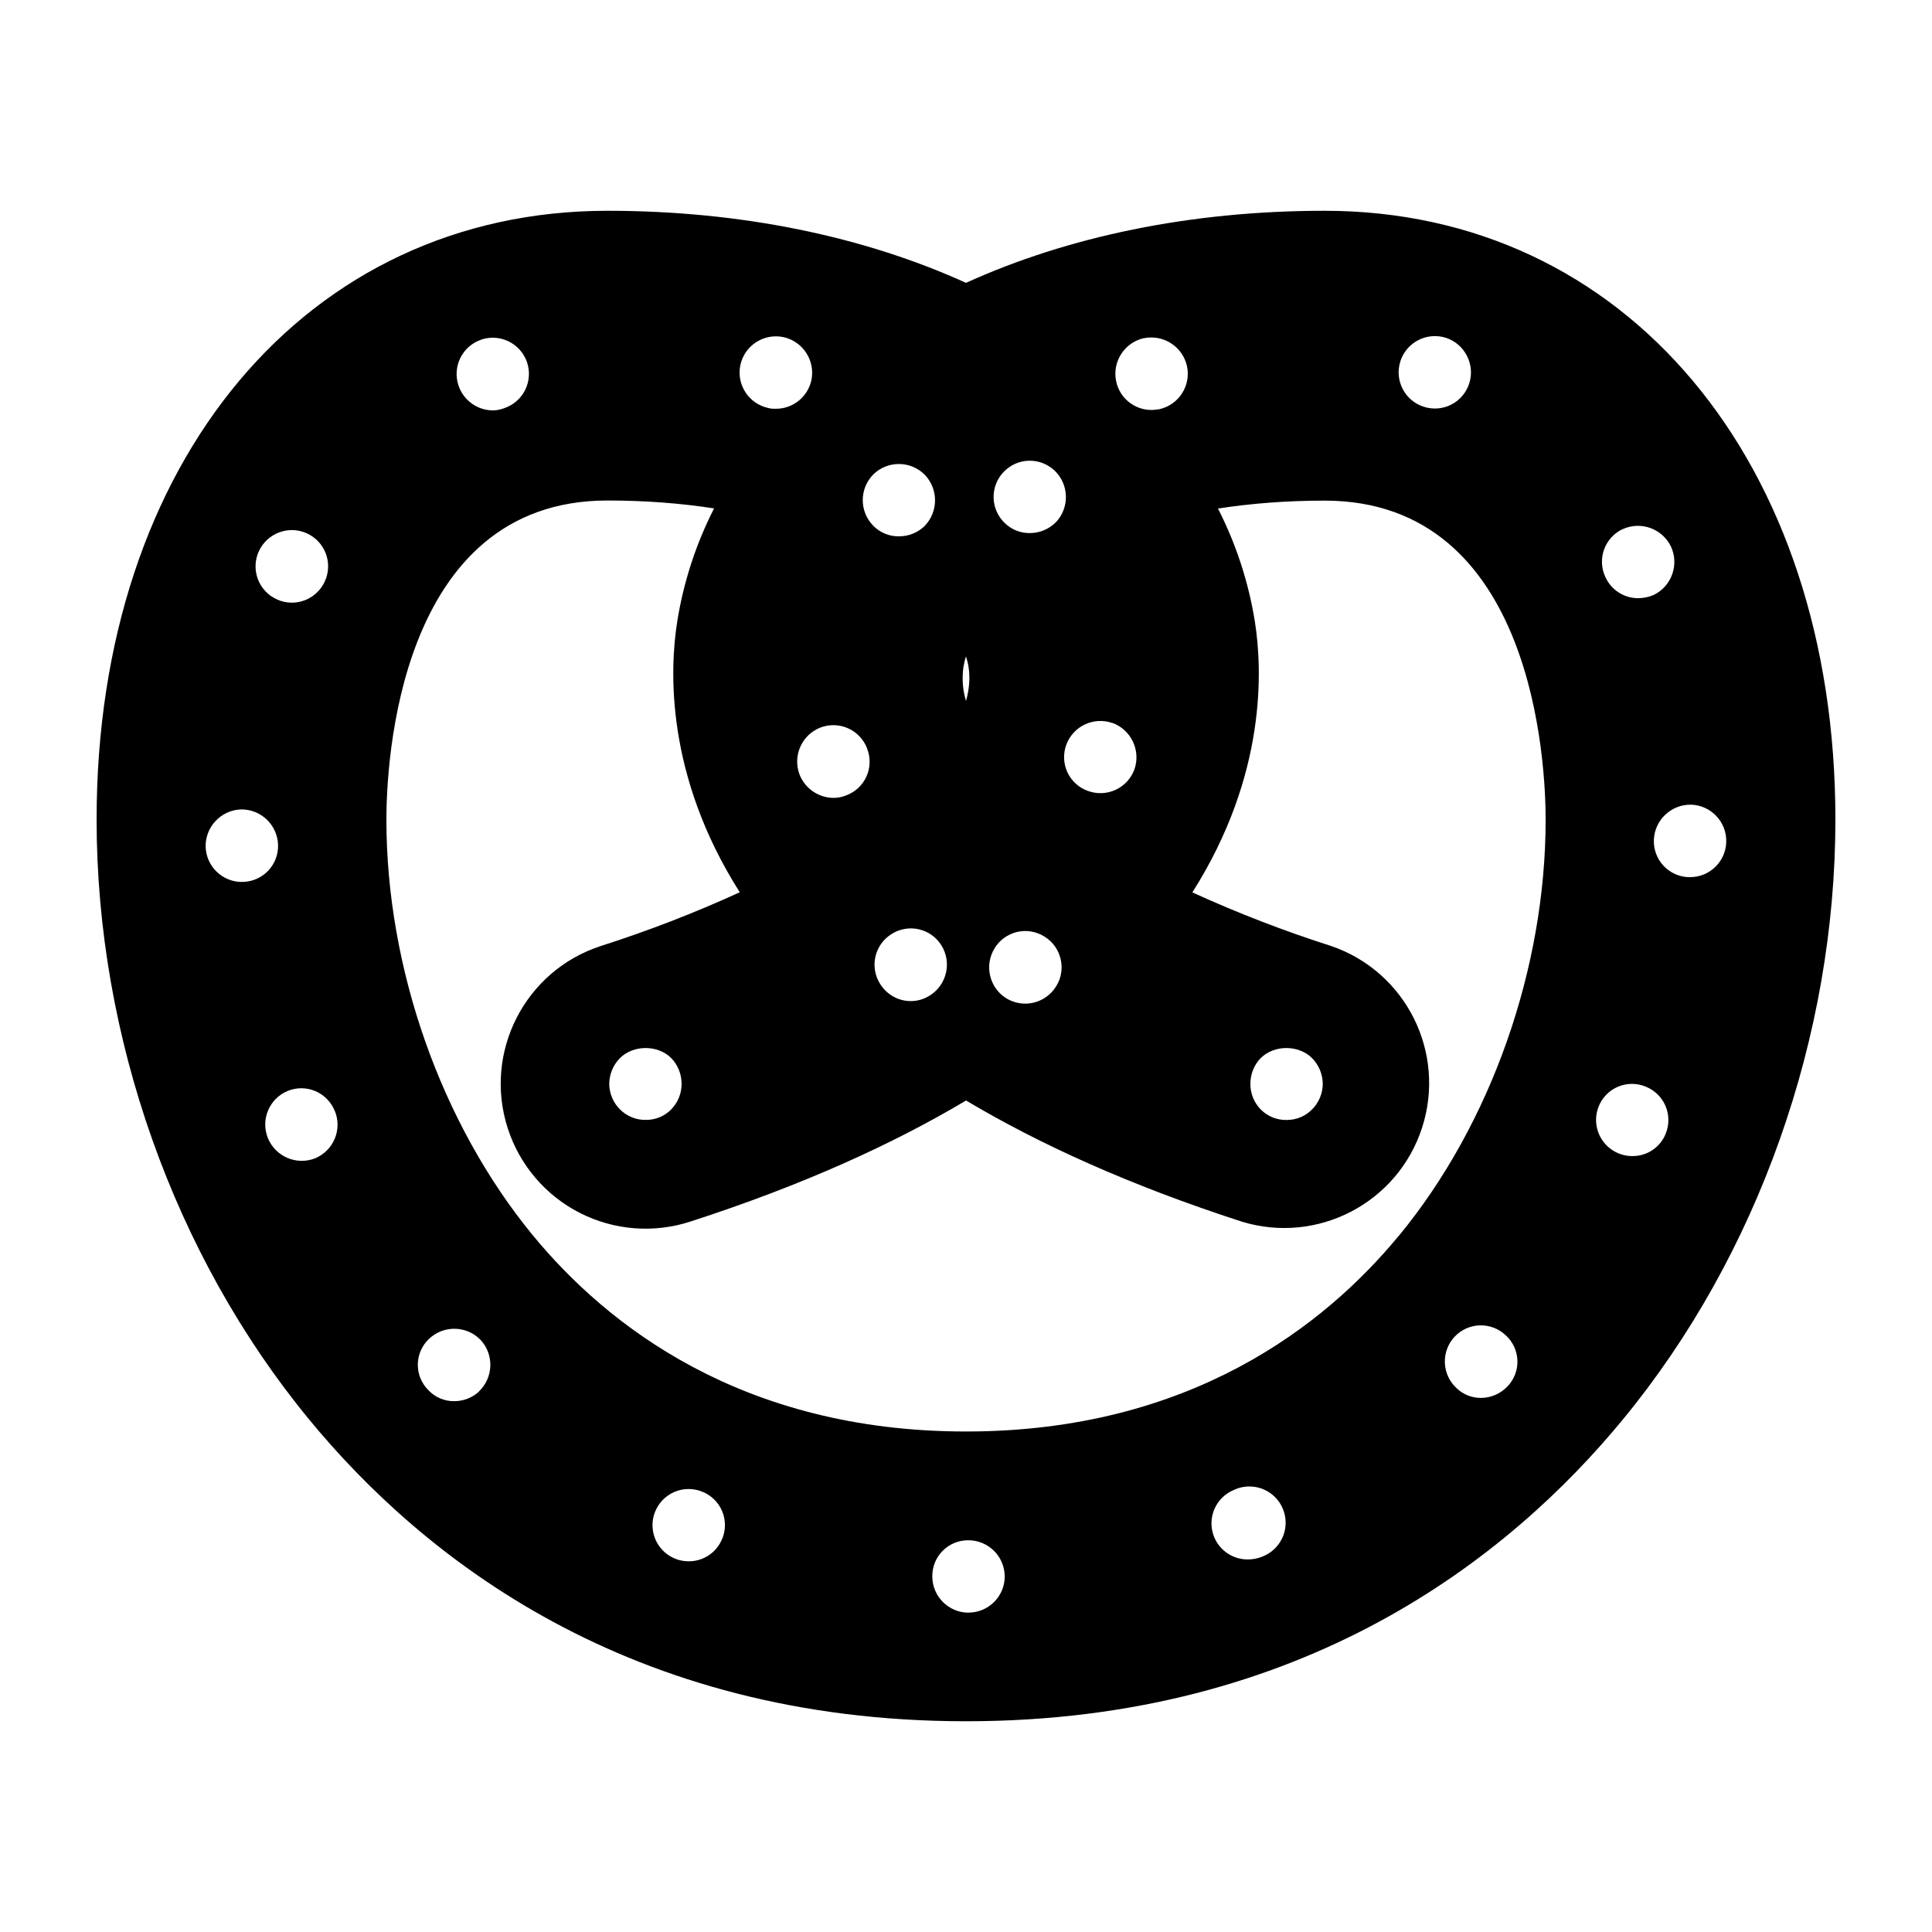
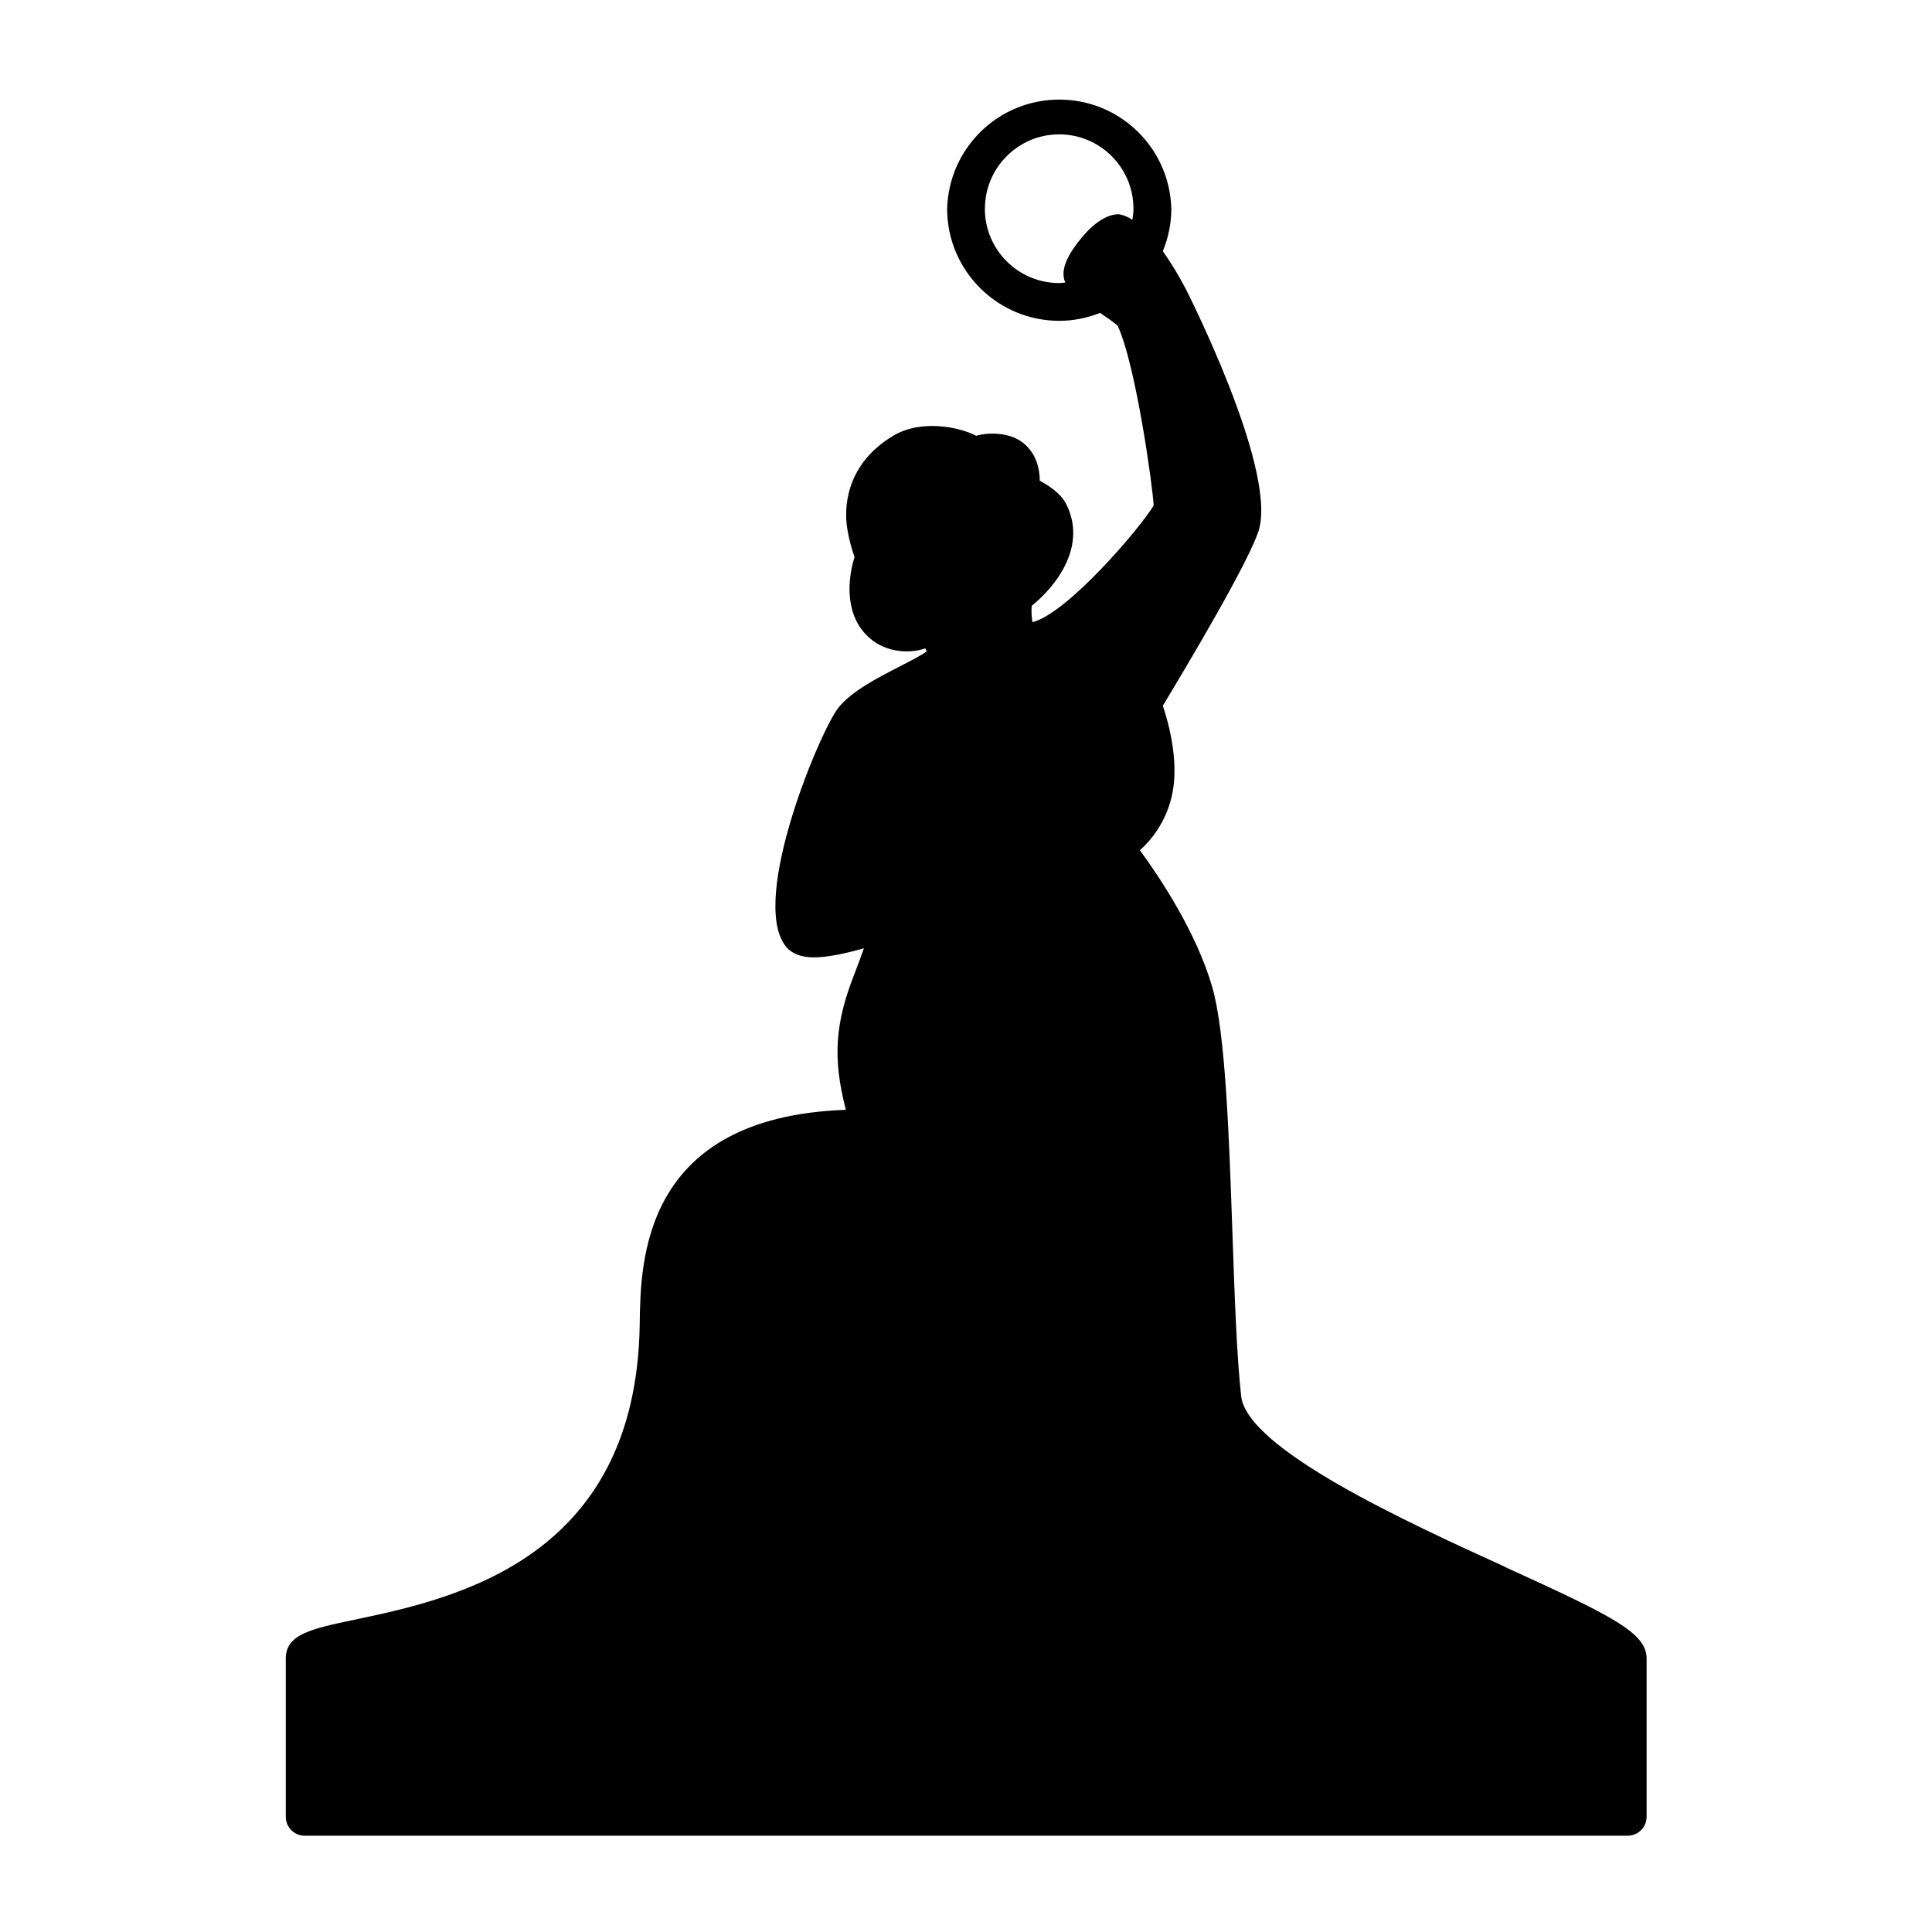
<svg xmlns="http://www.w3.org/2000/svg" viewBox="0 0 50 50">
-   <path d="M34.28 5.455c-3.477 0-6.648.67-9.28 1.865-2.63-1.194-5.803-1.865-9.28-1.865-7.783 0-13.22 6.48-13.22 15.755 0 5.62 2.005 11.28 5.5 15.526 2.932 3.563 8.262 7.81 17 7.81s14.068-4.246 17-7.81c3.495-4.245 5.5-9.907 5.5-15.526 0-9.277-5.437-15.755-13.22-15.755zM6.7 14.265a.94.94 0 0 1 1.247-.46c.47.218.674.77.46 1.24a.94.94 0 0 1-.854.552.92.92 0 0 1-.384-.084.937.937 0 0 1-.47-1.247zm-.44 8.56a.94.94 0 0 1-.938-.9.95.95 0 0 1 .91-.977.947.947 0 0 1 .964.91.93.93 0 0 1-.9.965H6.26zm1.893 7.153a.947.947 0 0 1-1.22-.524.94.94 0 0 1 .516-1.222.93.93 0 0 1 1.216.525v-.007a.94.94 0 0 1-.514 1.228zM36.24 9.353a.94.94 0 0 1 1.183-.61c.487.16.76.694.6 1.182a.932.932 0 0 1-1.182.6.934.934 0 0 1-.6-1.172zm-6.636-.6a.948.948 0 0 1 1.115.722.94.94 0 0 1-.715 1.115c-.065.008-.13.02-.206.02a.933.933 0 0 1-.91-.733.945.945 0 0 1 .713-1.125zm-.816 9.955a.95.95 0 0 1 .572 1.2.937.937 0 0 1-1.2.563.927.927 0 0 1-.563-1.2.94.94 0 0 1 1.19-.56zm-2.812-6.496a.933.933 0 0 1 1.32-.03.948.948 0 0 1 .03 1.334.952.952 0 0 1-.676.28.908.908 0 0 1-.647-.26.934.934 0 0 1-.027-1.324zM25.74 24.54a.93.93 0 0 1 1.293-.3c.44.272.572.854.3 1.285a.938.938 0 0 1-1.292.31.943.943 0 0 1-.3-1.295zm-.807-7.272c.014-.09.036-.186.067-.28.03.094.053.188.067.28.042.27.02.563-.067.874a2.046 2.046 0 0 1-.067-.874zm-.862 8.49a.904.904 0 0 1-.504.15c-.31 0-.61-.16-.787-.44a.932.932 0 0 1 .29-1.293.93.93 0 0 1 1.293.29.944.944 0 0 1-.29 1.293zm-1.47-13.48a.946.946 0 0 1 1.333.01.955.955 0 0 1-.01 1.33.944.944 0 0 1-.656.262.904.904 0 0 1-.666-.272.944.944 0 0 1 0-1.33zm-.16 7.097a.927.927 0 0 1-.543 1.21.854.854 0 0 1-.328.064.95.95 0 0 1-.88-.61.946.946 0 0 1 .542-1.21.935.935 0 0 1 1.21.544zm-3.28-9.93a.942.942 0 0 1 1.116-.72.946.946 0 0 1 .722 1.114.94.94 0 0 1-.918.74c-.067 0-.132 0-.198-.02a.94.94 0 0 1-.722-1.115zm-6.713-.654a.938.938 0 0 1 1.19.58.937.937 0 0 1-.59 1.193.824.824 0 0 1-.3.057.944.944 0 0 1-.88-.638.937.937 0 0 1 .58-1.19zM12.4 36.01a.94.94 0 0 1-.647.252.9.9 0 0 1-.674-.293.922.922 0 0 1 .025-1.32.948.948 0 0 1 1.332.026.95.95 0 0 1-.04 1.334zm6.29 3.813a.927.927 0 0 1-.872.583.935.935 0 0 1-.863-1.285.934.934 0 0 1 1.22-.516.93.93 0 0 1 .516 1.22zm6.375 1.913a.94.94 0 0 1-.937-.936.924.924 0 0 1 .927-.938.94.94 0 0 1 .947.937c0 .514-.42.935-.937.935zm7.585-1.444a.976.976 0 0 1-.356.066.936.936 0 0 1-.872-.58.935.935 0 0 1 .515-1.22.938.938 0 1 1 .713 1.733zm6.365-4.414a.95.95 0 0 1-.685.3.907.907 0 0 1-.637-.255.938.938 0 0 1-.047-1.33.933.933 0 0 1 1.322-.036.923.923 0 0 1 .047 1.322zM36.21 31.97c-1.907 2.318-5.4 5.077-11.21 5.077s-9.304-2.76-11.21-5.077C11.418 29.085 10 25.063 10 21.21c0-1.38.275-8.257 5.72-8.257 1 0 1.92.074 2.76.205a9.86 9.86 0 0 0-.955 2.938c-.193 1.225-.307 3.96 1.62 6.996a32.328 32.328 0 0 1-3.594 1.39 3.75 3.75 0 0 0-2.41 4.72 3.747 3.747 0 0 0 4.726 2.412c2.906-.94 5.25-2.01 7.135-3.133 1.887 1.125 4.23 2.193 7.136 3.135a3.75 3.75 0 0 0 2.314-7.133 32.405 32.405 0 0 1-3.594-1.388c1.926-3.035 1.812-5.77 1.62-6.996a9.86 9.86 0 0 0-.957-2.938c.84-.13 1.76-.205 2.76-.205 5.443 0 5.72 6.876 5.72 8.256 0 3.854-1.418 7.876-3.79 10.76zm-18.57-3.922a.946.946 0 0 1-.27.665.908.908 0 0 1-.657.27.92.92 0 0 1-.666-.27.942.942 0 0 1-.28-.665.96.96 0 0 1 .28-.667c.348-.344.976-.344 1.322 0a.95.95 0 0 1 .27.67zm14.72 0c0-.245.093-.49.27-.667.348-.344.975-.344 1.323 0a.96.96 0 0 1 .28.67.942.942 0 0 1-.28.664.916.916 0 0 1-.658.27.917.917 0 0 1-.665-.27.932.932 0 0 1-.27-.665zm9.636-14.354a.95.95 0 0 1 1.248.45.95.95 0 0 1-.45 1.255 1.03 1.03 0 0 1-.403.082.927.927 0 0 1-.842-.543.932.932 0 0 1 .45-1.247zm1.117 15.635a.92.92 0 0 1-.873.59.936.936 0 0 1-.87-1.275.926.926 0 0 1 1.218-.523.93.93 0 0 1 .525 1.206zm.627-6.628h-.028a.93.93 0 0 1-.91-.966c.02-.516.45-.92.967-.91a.94.94 0 0 1 .906.965.934.934 0 0 1-.937.91z" />
+   <path d="M38.946 40.548c-2.495-1.137-6.67-3.04-6.825-4.417-.116-1.047-.17-2.604-.227-4.255-.088-2.534-.18-5.154-.523-6.338-.418-1.435-1.374-2.856-1.87-3.533.3-.27.66-.72.82-1.378.21-.87-.073-1.905-.227-2.363.585-.968 2.323-3.876 2.5-4.604.4-1.653-1.888-6.146-1.91-6.19a8.66 8.66 0 0 0-.59-.97c.14-.34.22-.71.22-1.097a2.902 2.902 0 0 0-5.802 0c0 1.6 1.303 2.9 2.903 2.9.373 0 .727-.076 1.055-.205.187.127.416.284.46.343.47 1.028.9 4.144.927 4.64-.35.588-2.24 2.8-3.137 3.02a1.698 1.698 0 0 1-.02-.422c.64-.515 1.46-1.57.875-2.667-.125-.233-.406-.43-.666-.572 0-.328-.1-.72-.442-.987-.334-.26-.876-.272-1.204-.175-.426-.225-1.42-.436-2.147 0-1.306.78-1.248 1.987-1.198 2.338.047.334.134.623.197.802-.187.595-.263 1.55.415 2.116.412.347 1.003.39 1.418.246a.32.32 0 0 0 .035.073c-.08.077-.428.256-.684.387-.586.302-1.252.642-1.6 1.074-.453.56-2.3 4.923-1.377 6.16.15.2.4.303.743.303.363 0 .86-.112 1.293-.235-.073.207-.154.43-.237.64-.507 1.285-.58 2.19-.23 3.54-5.265.185-5.314 3.918-5.335 5.533-.08 6.124-4.83 7.126-7.38 7.663-1.11.233-1.78.374-1.78 1.004v4.096c0 .27.218.49.488.49h34.24c.27 0 .49-.22.49-.49v-4.096c-.002-.666-.882-1.1-3.664-2.368zM25.49 5.4c0-1.06.862-1.923 1.922-1.923s1.922.863 1.922 1.924c0 .1-.014.193-.028.288a.934.934 0 0 0-.348-.145c-.417 0-.81.396-1.063.73-.407.528-.395.81-.35.974.005.02.02.04.028.062-.054.005-.106.016-.16.016A1.926 1.926 0 0 1 25.488 5.4z" />
</svg>
